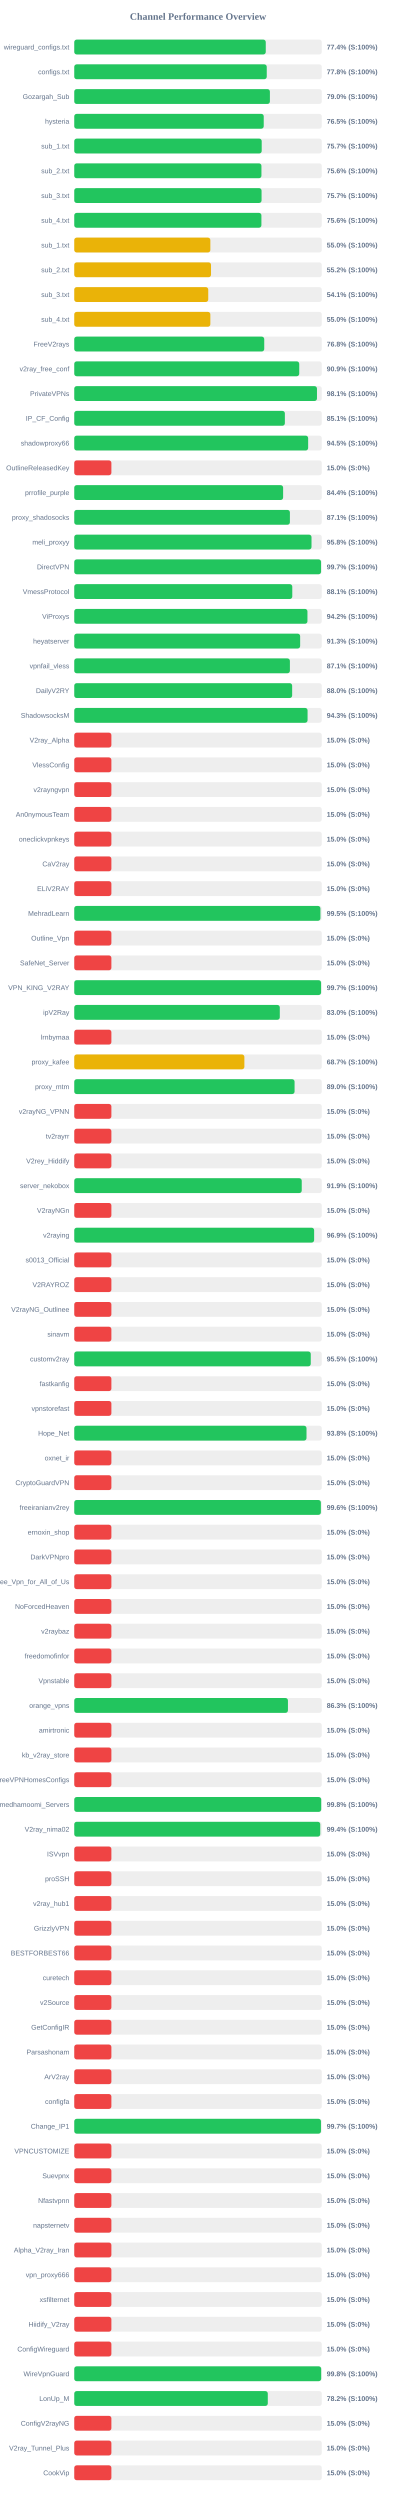
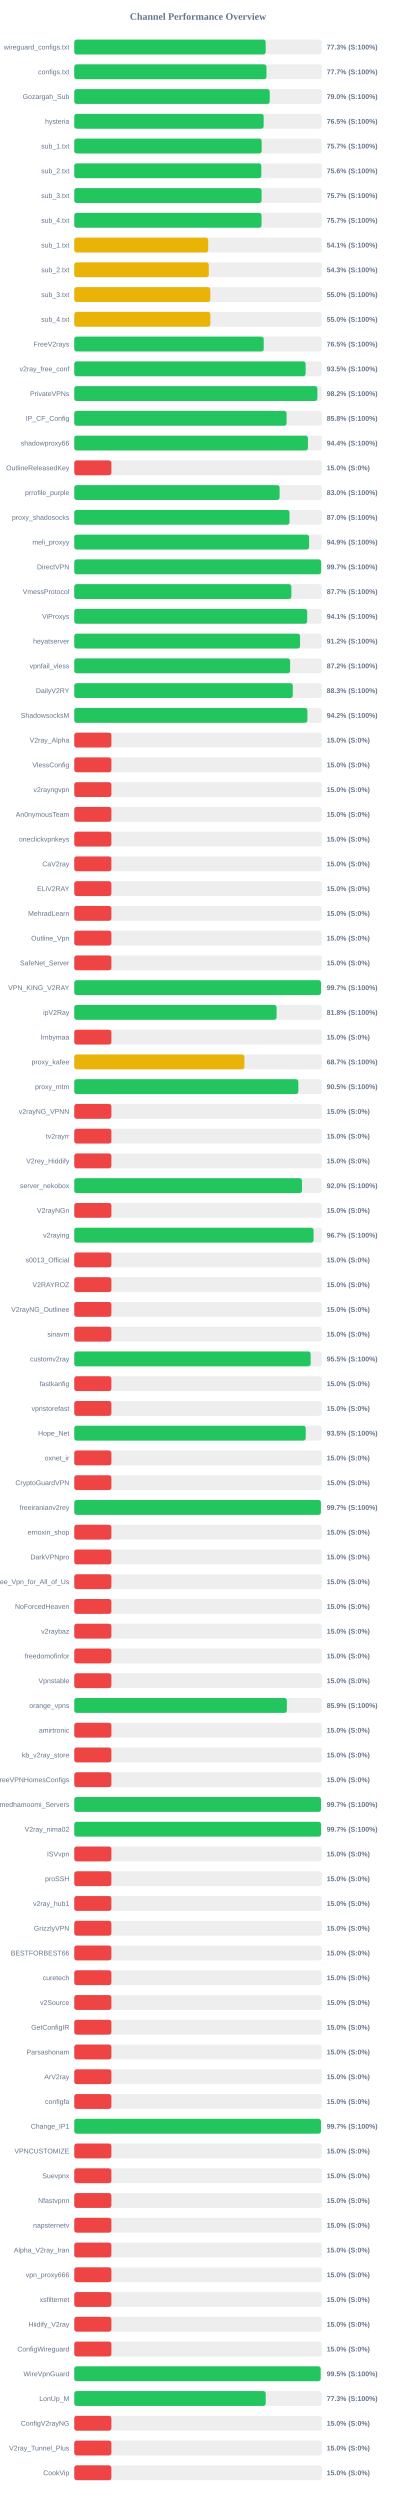
<svg xmlns="http://www.w3.org/2000/svg" width="800" height="5050" version="1.1">
  <style>
        .row { font: 14px Arial; fill: #64748b; }
        .score { font: bold 14px Arial; fill: #64748b; }
    </style>
  <text x="400" y="40" text-anchor="middle" font-size="20px" font-weight="bold" fill="#64748b">Channel Performance Overview</text>
  <rect x="150" y="80" width="500" height="30" fill="#eee" rx="5" />
-   <rect x="150" y="80" width="386.85" height="30" fill="#22c55e" rx="5" />
+   <rect x="150" y="80" width="386.7" height="30" fill="#22c55e" rx="5" />
  <text x="140" y="100" text-anchor="end" class="row">wireguard_configs.txt</text>
-   <text x="660" y="100" text-anchor="start" class="score">77.4% (S:100%)</text>
+   <text x="660" y="100" text-anchor="start" class="score">77.3% (S:100%)</text>
  <rect x="150" y="130" width="500" height="30" fill="#eee" rx="5" />
-   <rect x="150" y="130" width="388.85" height="30" fill="#22c55e" rx="5" />
+   <rect x="150" y="130" width="388.3" height="30" fill="#22c55e" rx="5" />
  <text x="140" y="150" text-anchor="end" class="row">configs.txt</text>
-   <text x="660" y="150" text-anchor="start" class="score">77.8% (S:100%)</text>
+   <text x="660" y="150" text-anchor="start" class="score">77.7% (S:100%)</text>
  <rect x="150" y="180" width="500" height="30" fill="#eee" rx="5" />
-   <rect x="150" y="180" width="395.2" height="30" fill="#22c55e" rx="5" />
+   <rect x="150" y="180" width="394.85" height="30" fill="#22c55e" rx="5" />
  <text x="140" y="200" text-anchor="end" class="row">Gozargah_Sub</text>
  <text x="660" y="200" text-anchor="start" class="score">79.0% (S:100%)</text>
  <rect x="150" y="230" width="500" height="30" fill="#eee" rx="5" />
-   <rect x="150" y="230" width="382.75" height="30" fill="#22c55e" rx="5" />
+   <rect x="150" y="230" width="382.6" height="30" fill="#22c55e" rx="5" />
  <text x="140" y="250" text-anchor="end" class="row">hysteria</text>
  <text x="660" y="250" text-anchor="start" class="score">76.5% (S:100%)</text>
  <rect x="150" y="280" width="500" height="30" fill="#eee" rx="5" />
-   <rect x="150" y="280" width="378.65" height="30" fill="#22c55e" rx="5" />
+   <rect x="150" y="280" width="378.55" height="30" fill="#22c55e" rx="5" />
  <text x="140" y="300" text-anchor="end" class="row">sub_1.txt</text>
  <text x="660" y="300" text-anchor="start" class="score">75.7% (S:100%)</text>
  <rect x="150" y="330" width="500" height="30" fill="#eee" rx="5" />
-   <rect x="150" y="330" width="378.1" height="30" fill="#22c55e" rx="5" />
+   <rect x="150" y="330" width="377.85" height="30" fill="#22c55e" rx="5" />
  <text x="140" y="350" text-anchor="end" class="row">sub_2.txt</text>
  <text x="660" y="350" text-anchor="start" class="score">75.6% (S:100%)</text>
  <rect x="150" y="380" width="500" height="30" fill="#eee" rx="5" />
-   <rect x="150" y="380" width="378.35" height="30" fill="#22c55e" rx="5" />
+   <rect x="150" y="380" width="378.45" height="30" fill="#22c55e" rx="5" />
  <text x="140" y="400" text-anchor="end" class="row">sub_3.txt</text>
  <text x="660" y="400" text-anchor="start" class="score">75.7% (S:100%)</text>
  <rect x="150" y="430" width="500" height="30" fill="#eee" rx="5" />
-   <rect x="150" y="430" width="378.05" height="30" fill="#22c55e" rx="5" />
+   <rect x="150" y="430" width="378.3" height="30" fill="#22c55e" rx="5" />
  <text x="140" y="450" text-anchor="end" class="row">sub_4.txt</text>
-   <text x="660" y="450" text-anchor="start" class="score">75.6% (S:100%)</text>
+   <text x="660" y="450" text-anchor="start" class="score">75.7% (S:100%)</text>
  <rect x="150" y="480" width="500" height="30" fill="#eee" rx="5" />
-   <rect x="150" y="480" width="274.9" height="30" fill="#eab308" rx="5" />
+   <rect x="150" y="480" width="270.6" height="30" fill="#eab308" rx="5" />
  <text x="140" y="500" text-anchor="end" class="row">sub_1.txt</text>
-   <text x="660" y="500" text-anchor="start" class="score">55.0% (S:100%)</text>
+   <text x="660" y="500" text-anchor="start" class="score">54.1% (S:100%)</text>
  <rect x="150" y="530" width="500" height="30" fill="#eee" rx="5" />
-   <rect x="150" y="530" width="276.25" height="30" fill="#eab308" rx="5" />
+   <rect x="150" y="530" width="271.7" height="30" fill="#eab308" rx="5" />
  <text x="140" y="550" text-anchor="end" class="row">sub_2.txt</text>
-   <text x="660" y="550" text-anchor="start" class="score">55.2% (S:100%)</text>
+   <text x="660" y="550" text-anchor="start" class="score">54.3% (S:100%)</text>
  <rect x="150" y="580" width="500" height="30" fill="#eee" rx="5" />
-   <rect x="150" y="580" width="270.65" height="30" fill="#eab308" rx="5" />
+   <rect x="150" y="580" width="274.85" height="30" fill="#eab308" rx="5" />
  <text x="140" y="600" text-anchor="end" class="row">sub_3.txt</text>
-   <text x="660" y="600" text-anchor="start" class="score">54.1% (S:100%)</text>
+   <text x="660" y="600" text-anchor="start" class="score">55.0% (S:100%)</text>
  <rect x="150" y="630" width="500" height="30" fill="#eee" rx="5" />
-   <rect x="150" y="630" width="274.9" height="30" fill="#eab308" rx="5" />
+   <rect x="150" y="630" width="274.95" height="30" fill="#eab308" rx="5" />
  <text x="140" y="650" text-anchor="end" class="row">sub_4.txt</text>
  <text x="660" y="650" text-anchor="start" class="score">55.0% (S:100%)</text>
  <rect x="150" y="680" width="500" height="30" fill="#eee" rx="5" />
-   <rect x="150" y="680" width="383.75" height="30" fill="#22c55e" rx="5" />
+   <rect x="150" y="680" width="382.7" height="30" fill="#22c55e" rx="5" />
  <text x="140" y="700" text-anchor="end" class="row">FreeV2rays</text>
-   <text x="660" y="700" text-anchor="start" class="score">76.8% (S:100%)</text>
+   <text x="660" y="700" text-anchor="start" class="score">76.5% (S:100%)</text>
  <rect x="150" y="730" width="500" height="30" fill="#eee" rx="5" />
-   <rect x="150" y="730" width="454.45" height="30" fill="#22c55e" rx="5" />
+   <rect x="150" y="730" width="467.35" height="30" fill="#22c55e" rx="5" />
  <text x="140" y="750" text-anchor="end" class="row">v2ray_free_conf</text>
-   <text x="660" y="750" text-anchor="start" class="score">90.9% (S:100%)</text>
+   <text x="660" y="750" text-anchor="start" class="score">93.5% (S:100%)</text>
  <rect x="150" y="780" width="500" height="30" fill="#eee" rx="5" />
-   <rect x="150" y="780" width="490.3" height="30" fill="#22c55e" rx="5" />
+   <rect x="150" y="780" width="491.1" height="30" fill="#22c55e" rx="5" />
  <text x="140" y="800" text-anchor="end" class="row">PrivateVPNs</text>
-   <text x="660" y="800" text-anchor="start" class="score">98.1% (S:100%)</text>
+   <text x="660" y="800" text-anchor="start" class="score">98.2% (S:100%)</text>
  <rect x="150" y="830" width="500" height="30" fill="#eee" rx="5" />
-   <rect x="150" y="830" width="425.45" height="30" fill="#22c55e" rx="5" />
+   <rect x="150" y="830" width="428.9" height="30" fill="#22c55e" rx="5" />
  <text x="140" y="850" text-anchor="end" class="row">IP_CF_Config</text>
-   <text x="660" y="850" text-anchor="start" class="score">85.1% (S:100%)</text>
+   <text x="660" y="850" text-anchor="start" class="score">85.8% (S:100%)</text>
  <rect x="150" y="880" width="500" height="30" fill="#eee" rx="5" />
-   <rect x="150" y="880" width="472.45" height="30" fill="#22c55e" rx="5" />
+   <rect x="150" y="880" width="472.05" height="30" fill="#22c55e" rx="5" />
  <text x="140" y="900" text-anchor="end" class="row">shadowproxy66</text>
-   <text x="660" y="900" text-anchor="start" class="score">94.5% (S:100%)</text>
+   <text x="660" y="900" text-anchor="start" class="score">94.4% (S:100%)</text>
  <rect x="150" y="930" width="500" height="30" fill="#eee" rx="5" />
  <rect x="150" y="930" width="75.0" height="30" fill="#ef4444" rx="5" />
  <text x="140" y="950" text-anchor="end" class="row">OutlineReleasedKey</text>
  <text x="660" y="950" text-anchor="start" class="score">15.0% (S:0%)</text>
  <rect x="150" y="980" width="500" height="30" fill="#eee" rx="5" />
-   <rect x="150" y="980" width="421.9" height="30" fill="#22c55e" rx="5" />
+   <rect x="150" y="980" width="414.85" height="30" fill="#22c55e" rx="5" />
  <text x="140" y="1000" text-anchor="end" class="row">prrofile_purple</text>
-   <text x="660" y="1000" text-anchor="start" class="score">84.4% (S:100%)</text>
+   <text x="660" y="1000" text-anchor="start" class="score">83.0% (S:100%)</text>
  <rect x="150" y="1030" width="500" height="30" fill="#eee" rx="5" />
-   <rect x="150" y="1030" width="435.6" height="30" fill="#22c55e" rx="5" />
+   <rect x="150" y="1030" width="434.8" height="30" fill="#22c55e" rx="5" />
  <text x="140" y="1050" text-anchor="end" class="row">proxy_shadosocks</text>
-   <text x="660" y="1050" text-anchor="start" class="score">87.1% (S:100%)</text>
+   <text x="660" y="1050" text-anchor="start" class="score">87.0% (S:100%)</text>
  <rect x="150" y="1080" width="500" height="30" fill="#eee" rx="5" />
-   <rect x="150" y="1080" width="479.25" height="30" fill="#22c55e" rx="5" />
+   <rect x="150" y="1080" width="474.4" height="30" fill="#22c55e" rx="5" />
  <text x="140" y="1100" text-anchor="end" class="row">meli_proxyy</text>
-   <text x="660" y="1100" text-anchor="start" class="score">95.8% (S:100%)</text>
+   <text x="660" y="1100" text-anchor="start" class="score">94.9% (S:100%)</text>
  <rect x="150" y="1130" width="500" height="30" fill="#eee" rx="5" />
-   <rect x="150" y="1130" width="498.5" height="30" fill="#22c55e" rx="5" />
+   <rect x="150" y="1130" width="498.65" height="30" fill="#22c55e" rx="5" />
  <text x="140" y="1150" text-anchor="end" class="row">DirectVPN</text>
  <text x="660" y="1150" text-anchor="start" class="score">99.7% (S:100%)</text>
  <rect x="150" y="1180" width="500" height="30" fill="#eee" rx="5" />
-   <rect x="150" y="1180" width="440.4" height="30" fill="#22c55e" rx="5" />
+   <rect x="150" y="1180" width="438.55" height="30" fill="#22c55e" rx="5" />
  <text x="140" y="1200" text-anchor="end" class="row">VmessProtocol</text>
-   <text x="660" y="1200" text-anchor="start" class="score">88.1% (S:100%)</text>
+   <text x="660" y="1200" text-anchor="start" class="score">87.7% (S:100%)</text>
  <rect x="150" y="1230" width="500" height="30" fill="#eee" rx="5" />
-   <rect x="150" y="1230" width="471.05" height="30" fill="#22c55e" rx="5" />
+   <rect x="150" y="1230" width="470.5" height="30" fill="#22c55e" rx="5" />
  <text x="140" y="1250" text-anchor="end" class="row">ViProxys</text>
-   <text x="660" y="1250" text-anchor="start" class="score">94.2% (S:100%)</text>
+   <text x="660" y="1250" text-anchor="start" class="score">94.1% (S:100%)</text>
  <rect x="150" y="1280" width="500" height="30" fill="#eee" rx="5" />
-   <rect x="150" y="1280" width="456.3" height="30" fill="#22c55e" rx="5" />
+   <rect x="150" y="1280" width="456.1" height="30" fill="#22c55e" rx="5" />
  <text x="140" y="1300" text-anchor="end" class="row">heyatserver</text>
-   <text x="660" y="1300" text-anchor="start" class="score">91.3% (S:100%)</text>
+   <text x="660" y="1300" text-anchor="start" class="score">91.2% (S:100%)</text>
  <rect x="150" y="1330" width="500" height="30" fill="#eee" rx="5" />
-   <rect x="150" y="1330" width="435.6" height="30" fill="#22c55e" rx="5" />
+   <rect x="150" y="1330" width="436.05" height="30" fill="#22c55e" rx="5" />
  <text x="140" y="1350" text-anchor="end" class="row">vpnfail_vless</text>
-   <text x="660" y="1350" text-anchor="start" class="score">87.1% (S:100%)</text>
+   <text x="660" y="1350" text-anchor="start" class="score">87.2% (S:100%)</text>
  <rect x="150" y="1380" width="500" height="30" fill="#eee" rx="5" />
-   <rect x="150" y="1380" width="440.15" height="30" fill="#22c55e" rx="5" />
+   <rect x="150" y="1380" width="441.45" height="30" fill="#22c55e" rx="5" />
  <text x="140" y="1400" text-anchor="end" class="row">DailyV2RY</text>
-   <text x="660" y="1400" text-anchor="start" class="score">88.0% (S:100%)</text>
+   <text x="660" y="1400" text-anchor="start" class="score">88.3% (S:100%)</text>
  <rect x="150" y="1430" width="500" height="30" fill="#eee" rx="5" />
-   <rect x="150" y="1430" width="471.3" height="30" fill="#22c55e" rx="5" />
+   <rect x="150" y="1430" width="470.95" height="30" fill="#22c55e" rx="5" />
  <text x="140" y="1450" text-anchor="end" class="row">ShadowsocksM</text>
-   <text x="660" y="1450" text-anchor="start" class="score">94.3% (S:100%)</text>
+   <text x="660" y="1450" text-anchor="start" class="score">94.2% (S:100%)</text>
  <rect x="150" y="1480" width="500" height="30" fill="#eee" rx="5" />
  <rect x="150" y="1480" width="75.0" height="30" fill="#ef4444" rx="5" />
  <text x="140" y="1500" text-anchor="end" class="row">V2ray_Alpha</text>
  <text x="660" y="1500" text-anchor="start" class="score">15.0% (S:0%)</text>
  <rect x="150" y="1530" width="500" height="30" fill="#eee" rx="5" />
  <rect x="150" y="1530" width="75.0" height="30" fill="#ef4444" rx="5" />
  <text x="140" y="1550" text-anchor="end" class="row">VlessConfig</text>
  <text x="660" y="1550" text-anchor="start" class="score">15.0% (S:0%)</text>
  <rect x="150" y="1580" width="500" height="30" fill="#eee" rx="5" />
  <rect x="150" y="1580" width="75.0" height="30" fill="#ef4444" rx="5" />
  <text x="140" y="1600" text-anchor="end" class="row">v2rayngvpn</text>
  <text x="660" y="1600" text-anchor="start" class="score">15.0% (S:0%)</text>
  <rect x="150" y="1630" width="500" height="30" fill="#eee" rx="5" />
  <rect x="150" y="1630" width="75.0" height="30" fill="#ef4444" rx="5" />
  <text x="140" y="1650" text-anchor="end" class="row">An0nymousTeam</text>
  <text x="660" y="1650" text-anchor="start" class="score">15.0% (S:0%)</text>
  <rect x="150" y="1680" width="500" height="30" fill="#eee" rx="5" />
  <rect x="150" y="1680" width="75.0" height="30" fill="#ef4444" rx="5" />
  <text x="140" y="1700" text-anchor="end" class="row">oneclickvpnkeys</text>
  <text x="660" y="1700" text-anchor="start" class="score">15.0% (S:0%)</text>
  <rect x="150" y="1730" width="500" height="30" fill="#eee" rx="5" />
  <rect x="150" y="1730" width="75.0" height="30" fill="#ef4444" rx="5" />
  <text x="140" y="1750" text-anchor="end" class="row">CaV2ray</text>
  <text x="660" y="1750" text-anchor="start" class="score">15.0% (S:0%)</text>
  <rect x="150" y="1780" width="500" height="30" fill="#eee" rx="5" />
  <rect x="150" y="1780" width="75.0" height="30" fill="#ef4444" rx="5" />
  <text x="140" y="1800" text-anchor="end" class="row">ELiV2RAY</text>
  <text x="660" y="1800" text-anchor="start" class="score">15.0% (S:0%)</text>
  <rect x="150" y="1830" width="500" height="30" fill="#eee" rx="5" />
-   <rect x="150" y="1830" width="497.25" height="30" fill="#22c55e" rx="5" />
+   <rect x="150" y="1830" width="75.0" height="30" fill="#ef4444" rx="5" />
  <text x="140" y="1850" text-anchor="end" class="row">MehradLearn</text>
-   <text x="660" y="1850" text-anchor="start" class="score">99.5% (S:100%)</text>
+   <text x="660" y="1850" text-anchor="start" class="score">15.0% (S:0%)</text>
  <rect x="150" y="1880" width="500" height="30" fill="#eee" rx="5" />
  <rect x="150" y="1880" width="75.0" height="30" fill="#ef4444" rx="5" />
  <text x="140" y="1900" text-anchor="end" class="row">Outline_Vpn</text>
  <text x="660" y="1900" text-anchor="start" class="score">15.0% (S:0%)</text>
  <rect x="150" y="1930" width="500" height="30" fill="#eee" rx="5" />
  <rect x="150" y="1930" width="75.0" height="30" fill="#ef4444" rx="5" />
  <text x="140" y="1950" text-anchor="end" class="row">SafeNet_Server</text>
  <text x="660" y="1950" text-anchor="start" class="score">15.0% (S:0%)</text>
  <rect x="150" y="1980" width="500" height="30" fill="#eee" rx="5" />
-   <rect x="150" y="1980" width="498.55" height="30" fill="#22c55e" rx="5" />
+   <rect x="150" y="1980" width="498.45" height="30" fill="#22c55e" rx="5" />
  <text x="140" y="2000" text-anchor="end" class="row">VPN_KING_V2RAY</text>
  <text x="660" y="2000" text-anchor="start" class="score">99.7% (S:100%)</text>
  <rect x="150" y="2030" width="500" height="30" fill="#eee" rx="5" />
-   <rect x="150" y="2030" width="415.2" height="30" fill="#22c55e" rx="5" />
+   <rect x="150" y="2030" width="408.75" height="30" fill="#22c55e" rx="5" />
  <text x="140" y="2050" text-anchor="end" class="row">ipV2Ray</text>
-   <text x="660" y="2050" text-anchor="start" class="score">83.0% (S:100%)</text>
+   <text x="660" y="2050" text-anchor="start" class="score">81.8% (S:100%)</text>
  <rect x="150" y="2080" width="500" height="30" fill="#eee" rx="5" />
  <rect x="150" y="2080" width="75.0" height="30" fill="#ef4444" rx="5" />
  <text x="140" y="2100" text-anchor="end" class="row">lrnbymaa</text>
  <text x="660" y="2100" text-anchor="start" class="score">15.0% (S:0%)</text>
  <rect x="150" y="2130" width="500" height="30" fill="#eee" rx="5" />
  <rect x="150" y="2130" width="343.65" height="30" fill="#eab308" rx="5" />
  <text x="140" y="2150" text-anchor="end" class="row">proxy_kafee</text>
  <text x="660" y="2150" text-anchor="start" class="score">68.7% (S:100%)</text>
  <rect x="150" y="2180" width="500" height="30" fill="#eee" rx="5" />
-   <rect x="150" y="2180" width="445.05" height="30" fill="#22c55e" rx="5" />
+   <rect x="150" y="2180" width="452.65" height="30" fill="#22c55e" rx="5" />
  <text x="140" y="2200" text-anchor="end" class="row">proxy_mtm</text>
-   <text x="660" y="2200" text-anchor="start" class="score">89.0% (S:100%)</text>
+   <text x="660" y="2200" text-anchor="start" class="score">90.5% (S:100%)</text>
  <rect x="150" y="2230" width="500" height="30" fill="#eee" rx="5" />
  <rect x="150" y="2230" width="75.0" height="30" fill="#ef4444" rx="5" />
  <text x="140" y="2250" text-anchor="end" class="row">v2rayNG_VPNN</text>
  <text x="660" y="2250" text-anchor="start" class="score">15.0% (S:0%)</text>
  <rect x="150" y="2280" width="500" height="30" fill="#eee" rx="5" />
  <rect x="150" y="2280" width="75.0" height="30" fill="#ef4444" rx="5" />
  <text x="140" y="2300" text-anchor="end" class="row">tv2rayrr</text>
  <text x="660" y="2300" text-anchor="start" class="score">15.0% (S:0%)</text>
  <rect x="150" y="2330" width="500" height="30" fill="#eee" rx="5" />
  <rect x="150" y="2330" width="75.0" height="30" fill="#ef4444" rx="5" />
  <text x="140" y="2350" text-anchor="end" class="row">V2rey_Hiddify</text>
  <text x="660" y="2350" text-anchor="start" class="score">15.0% (S:0%)</text>
  <rect x="150" y="2380" width="500" height="30" fill="#eee" rx="5" />
-   <rect x="150" y="2380" width="459.5" height="30" fill="#22c55e" rx="5" />
+   <rect x="150" y="2380" width="460.0" height="30" fill="#22c55e" rx="5" />
  <text x="140" y="2400" text-anchor="end" class="row">server_nekobox</text>
-   <text x="660" y="2400" text-anchor="start" class="score">91.9% (S:100%)</text>
+   <text x="660" y="2400" text-anchor="start" class="score">92.0% (S:100%)</text>
  <rect x="150" y="2430" width="500" height="30" fill="#eee" rx="5" />
  <rect x="150" y="2430" width="75.0" height="30" fill="#ef4444" rx="5" />
  <text x="140" y="2450" text-anchor="end" class="row">V2rayNGn</text>
  <text x="660" y="2450" text-anchor="start" class="score">15.0% (S:0%)</text>
  <rect x="150" y="2480" width="500" height="30" fill="#eee" rx="5" />
-   <rect x="150" y="2480" width="484.55" height="30" fill="#22c55e" rx="5" />
+   <rect x="150" y="2480" width="483.45" height="30" fill="#22c55e" rx="5" />
  <text x="140" y="2500" text-anchor="end" class="row">v2raying</text>
-   <text x="660" y="2500" text-anchor="start" class="score">96.9% (S:100%)</text>
+   <text x="660" y="2500" text-anchor="start" class="score">96.7% (S:100%)</text>
  <rect x="150" y="2530" width="500" height="30" fill="#eee" rx="5" />
  <rect x="150" y="2530" width="75.0" height="30" fill="#ef4444" rx="5" />
  <text x="140" y="2550" text-anchor="end" class="row">s0013_Official</text>
  <text x="660" y="2550" text-anchor="start" class="score">15.0% (S:0%)</text>
  <rect x="150" y="2580" width="500" height="30" fill="#eee" rx="5" />
  <rect x="150" y="2580" width="75.0" height="30" fill="#ef4444" rx="5" />
  <text x="140" y="2600" text-anchor="end" class="row">V2RAYROZ</text>
  <text x="660" y="2600" text-anchor="start" class="score">15.0% (S:0%)</text>
  <rect x="150" y="2630" width="500" height="30" fill="#eee" rx="5" />
  <rect x="150" y="2630" width="75.0" height="30" fill="#ef4444" rx="5" />
  <text x="140" y="2650" text-anchor="end" class="row">V2rayNG_Outlinee</text>
  <text x="660" y="2650" text-anchor="start" class="score">15.0% (S:0%)</text>
  <rect x="150" y="2680" width="500" height="30" fill="#eee" rx="5" />
  <rect x="150" y="2680" width="75.0" height="30" fill="#ef4444" rx="5" />
  <text x="140" y="2700" text-anchor="end" class="row">sinavm</text>
  <text x="660" y="2700" text-anchor="start" class="score">15.0% (S:0%)</text>
  <rect x="150" y="2730" width="500" height="30" fill="#eee" rx="5" />
-   <rect x="150" y="2730" width="477.75" height="30" fill="#22c55e" rx="5" />
+   <rect x="150" y="2730" width="477.5" height="30" fill="#22c55e" rx="5" />
  <text x="140" y="2750" text-anchor="end" class="row">customv2ray</text>
  <text x="660" y="2750" text-anchor="start" class="score">95.5% (S:100%)</text>
  <rect x="150" y="2780" width="500" height="30" fill="#eee" rx="5" />
  <rect x="150" y="2780" width="75.0" height="30" fill="#ef4444" rx="5" />
  <text x="140" y="2800" text-anchor="end" class="row">fastkanfig</text>
  <text x="660" y="2800" text-anchor="start" class="score">15.0% (S:0%)</text>
  <rect x="150" y="2830" width="500" height="30" fill="#eee" rx="5" />
  <rect x="150" y="2830" width="75.0" height="30" fill="#ef4444" rx="5" />
  <text x="140" y="2850" text-anchor="end" class="row">vpnstorefast</text>
  <text x="660" y="2850" text-anchor="start" class="score">15.0% (S:0%)</text>
  <rect x="150" y="2880" width="500" height="30" fill="#eee" rx="5" />
-   <rect x="150" y="2880" width="469.15" height="30" fill="#22c55e" rx="5" />
+   <rect x="150" y="2880" width="467.55" height="30" fill="#22c55e" rx="5" />
  <text x="140" y="2900" text-anchor="end" class="row">Hope_Net</text>
-   <text x="660" y="2900" text-anchor="start" class="score">93.8% (S:100%)</text>
+   <text x="660" y="2900" text-anchor="start" class="score">93.5% (S:100%)</text>
  <rect x="150" y="2930" width="500" height="30" fill="#eee" rx="5" />
  <rect x="150" y="2930" width="75.0" height="30" fill="#ef4444" rx="5" />
  <text x="140" y="2950" text-anchor="end" class="row">oxnet_ir</text>
  <text x="660" y="2950" text-anchor="start" class="score">15.0% (S:0%)</text>
  <rect x="150" y="2980" width="500" height="30" fill="#eee" rx="5" />
  <rect x="150" y="2980" width="75.0" height="30" fill="#ef4444" rx="5" />
  <text x="140" y="3000" text-anchor="end" class="row">CryptoGuardVPN</text>
  <text x="660" y="3000" text-anchor="start" class="score">15.0% (S:0%)</text>
  <rect x="150" y="3030" width="500" height="30" fill="#eee" rx="5" />
-   <rect x="150" y="3030" width="498.15" height="30" fill="#22c55e" rx="5" />
+   <rect x="150" y="3030" width="498.25" height="30" fill="#22c55e" rx="5" />
  <text x="140" y="3050" text-anchor="end" class="row">freeiranianv2rey</text>
-   <text x="660" y="3050" text-anchor="start" class="score">99.6% (S:100%)</text>
+   <text x="660" y="3050" text-anchor="start" class="score">99.7% (S:100%)</text>
  <rect x="150" y="3080" width="500" height="30" fill="#eee" rx="5" />
  <rect x="150" y="3080" width="75.0" height="30" fill="#ef4444" rx="5" />
  <text x="140" y="3100" text-anchor="end" class="row">ernoxin_shop</text>
  <text x="660" y="3100" text-anchor="start" class="score">15.0% (S:0%)</text>
  <rect x="150" y="3130" width="500" height="30" fill="#eee" rx="5" />
  <rect x="150" y="3130" width="75.0" height="30" fill="#ef4444" rx="5" />
  <text x="140" y="3150" text-anchor="end" class="row">DarkVPNpro</text>
  <text x="660" y="3150" text-anchor="start" class="score">15.0% (S:0%)</text>
  <rect x="150" y="3180" width="500" height="30" fill="#eee" rx="5" />
  <rect x="150" y="3180" width="75.0" height="30" fill="#ef4444" rx="5" />
  <text x="140" y="3200" text-anchor="end" class="row">Free_Vpn_for_All_of_Us</text>
  <text x="660" y="3200" text-anchor="start" class="score">15.0% (S:0%)</text>
  <rect x="150" y="3230" width="500" height="30" fill="#eee" rx="5" />
  <rect x="150" y="3230" width="75.0" height="30" fill="#ef4444" rx="5" />
  <text x="140" y="3250" text-anchor="end" class="row">NoForcedHeaven</text>
  <text x="660" y="3250" text-anchor="start" class="score">15.0% (S:0%)</text>
  <rect x="150" y="3280" width="500" height="30" fill="#eee" rx="5" />
  <rect x="150" y="3280" width="75.0" height="30" fill="#ef4444" rx="5" />
  <text x="140" y="3300" text-anchor="end" class="row">v2raybaz</text>
  <text x="660" y="3300" text-anchor="start" class="score">15.0% (S:0%)</text>
  <rect x="150" y="3330" width="500" height="30" fill="#eee" rx="5" />
  <rect x="150" y="3330" width="75.0" height="30" fill="#ef4444" rx="5" />
  <text x="140" y="3350" text-anchor="end" class="row">freedomofinfor</text>
  <text x="660" y="3350" text-anchor="start" class="score">15.0% (S:0%)</text>
  <rect x="150" y="3380" width="500" height="30" fill="#eee" rx="5" />
  <rect x="150" y="3380" width="75.0" height="30" fill="#ef4444" rx="5" />
  <text x="140" y="3400" text-anchor="end" class="row">Vpnstable</text>
  <text x="660" y="3400" text-anchor="start" class="score">15.0% (S:0%)</text>
  <rect x="150" y="3430" width="500" height="30" fill="#eee" rx="5" />
-   <rect x="150" y="3430" width="431.65" height="30" fill="#22c55e" rx="5" />
+   <rect x="150" y="3430" width="429.45" height="30" fill="#22c55e" rx="5" />
  <text x="140" y="3450" text-anchor="end" class="row">orange_vpns</text>
-   <text x="660" y="3450" text-anchor="start" class="score">86.3% (S:100%)</text>
+   <text x="660" y="3450" text-anchor="start" class="score">85.9% (S:100%)</text>
  <rect x="150" y="3480" width="500" height="30" fill="#eee" rx="5" />
  <rect x="150" y="3480" width="75.0" height="30" fill="#ef4444" rx="5" />
  <text x="140" y="3500" text-anchor="end" class="row">amirtronic</text>
  <text x="660" y="3500" text-anchor="start" class="score">15.0% (S:0%)</text>
  <rect x="150" y="3530" width="500" height="30" fill="#eee" rx="5" />
  <rect x="150" y="3530" width="75.0" height="30" fill="#ef4444" rx="5" />
  <text x="140" y="3550" text-anchor="end" class="row">kb_v2ray_store</text>
  <text x="660" y="3550" text-anchor="start" class="score">15.0% (S:0%)</text>
  <rect x="150" y="3580" width="500" height="30" fill="#eee" rx="5" />
  <rect x="150" y="3580" width="75.0" height="30" fill="#ef4444" rx="5" />
  <text x="140" y="3600" text-anchor="end" class="row">FreeVPNHomesConfigs</text>
  <text x="660" y="3600" text-anchor="start" class="score">15.0% (S:0%)</text>
  <rect x="150" y="3630" width="500" height="30" fill="#eee" rx="5" />
-   <rect x="150" y="3630" width="498.8" height="30" fill="#22c55e" rx="5" />
+   <rect x="150" y="3630" width="498.4" height="30" fill="#22c55e" rx="5" />
  <text x="140" y="3650" text-anchor="end" class="row">Ahmedhamoomi_Servers</text>
-   <text x="660" y="3650" text-anchor="start" class="score">99.8% (S:100%)</text>
+   <text x="660" y="3650" text-anchor="start" class="score">99.7% (S:100%)</text>
  <rect x="150" y="3680" width="500" height="30" fill="#eee" rx="5" />
-   <rect x="150" y="3680" width="496.9" height="30" fill="#22c55e" rx="5" />
+   <rect x="150" y="3680" width="498.5" height="30" fill="#22c55e" rx="5" />
  <text x="140" y="3700" text-anchor="end" class="row">V2ray_nima02</text>
-   <text x="660" y="3700" text-anchor="start" class="score">99.4% (S:100%)</text>
+   <text x="660" y="3700" text-anchor="start" class="score">99.7% (S:100%)</text>
  <rect x="150" y="3730" width="500" height="30" fill="#eee" rx="5" />
  <rect x="150" y="3730" width="75.0" height="30" fill="#ef4444" rx="5" />
  <text x="140" y="3750" text-anchor="end" class="row">ISVvpn</text>
  <text x="660" y="3750" text-anchor="start" class="score">15.0% (S:0%)</text>
  <rect x="150" y="3780" width="500" height="30" fill="#eee" rx="5" />
  <rect x="150" y="3780" width="75.0" height="30" fill="#ef4444" rx="5" />
  <text x="140" y="3800" text-anchor="end" class="row">proSSH</text>
  <text x="660" y="3800" text-anchor="start" class="score">15.0% (S:0%)</text>
  <rect x="150" y="3830" width="500" height="30" fill="#eee" rx="5" />
  <rect x="150" y="3830" width="75.0" height="30" fill="#ef4444" rx="5" />
  <text x="140" y="3850" text-anchor="end" class="row">v2ray_hub1</text>
  <text x="660" y="3850" text-anchor="start" class="score">15.0% (S:0%)</text>
  <rect x="150" y="3880" width="500" height="30" fill="#eee" rx="5" />
  <rect x="150" y="3880" width="75.0" height="30" fill="#ef4444" rx="5" />
  <text x="140" y="3900" text-anchor="end" class="row">GrizzlyVPN</text>
  <text x="660" y="3900" text-anchor="start" class="score">15.0% (S:0%)</text>
  <rect x="150" y="3930" width="500" height="30" fill="#eee" rx="5" />
  <rect x="150" y="3930" width="75.0" height="30" fill="#ef4444" rx="5" />
  <text x="140" y="3950" text-anchor="end" class="row">BESTFORBEST66</text>
  <text x="660" y="3950" text-anchor="start" class="score">15.0% (S:0%)</text>
  <rect x="150" y="3980" width="500" height="30" fill="#eee" rx="5" />
  <rect x="150" y="3980" width="75.0" height="30" fill="#ef4444" rx="5" />
  <text x="140" y="4000" text-anchor="end" class="row">curetech</text>
  <text x="660" y="4000" text-anchor="start" class="score">15.0% (S:0%)</text>
  <rect x="150" y="4030" width="500" height="30" fill="#eee" rx="5" />
  <rect x="150" y="4030" width="75.0" height="30" fill="#ef4444" rx="5" />
  <text x="140" y="4050" text-anchor="end" class="row">v2Source</text>
  <text x="660" y="4050" text-anchor="start" class="score">15.0% (S:0%)</text>
  <rect x="150" y="4080" width="500" height="30" fill="#eee" rx="5" />
  <rect x="150" y="4080" width="75.0" height="30" fill="#ef4444" rx="5" />
  <text x="140" y="4100" text-anchor="end" class="row">GetConfigIR</text>
  <text x="660" y="4100" text-anchor="start" class="score">15.0% (S:0%)</text>
  <rect x="150" y="4130" width="500" height="30" fill="#eee" rx="5" />
  <rect x="150" y="4130" width="75.0" height="30" fill="#ef4444" rx="5" />
  <text x="140" y="4150" text-anchor="end" class="row">Parsashonam</text>
  <text x="660" y="4150" text-anchor="start" class="score">15.0% (S:0%)</text>
  <rect x="150" y="4180" width="500" height="30" fill="#eee" rx="5" />
  <rect x="150" y="4180" width="75.0" height="30" fill="#ef4444" rx="5" />
  <text x="140" y="4200" text-anchor="end" class="row">ArV2ray</text>
  <text x="660" y="4200" text-anchor="start" class="score">15.0% (S:0%)</text>
  <rect x="150" y="4230" width="500" height="30" fill="#eee" rx="5" />
  <rect x="150" y="4230" width="75.0" height="30" fill="#ef4444" rx="5" />
  <text x="140" y="4250" text-anchor="end" class="row">configfa</text>
  <text x="660" y="4250" text-anchor="start" class="score">15.0% (S:0%)</text>
  <rect x="150" y="4280" width="500" height="30" fill="#eee" rx="5" />
  <rect x="150" y="4280" width="498.35" height="30" fill="#22c55e" rx="5" />
  <text x="140" y="4300" text-anchor="end" class="row">Change_IP1</text>
  <text x="660" y="4300" text-anchor="start" class="score">99.7% (S:100%)</text>
  <rect x="150" y="4330" width="500" height="30" fill="#eee" rx="5" />
  <rect x="150" y="4330" width="75.0" height="30" fill="#ef4444" rx="5" />
  <text x="140" y="4350" text-anchor="end" class="row">VPNCUSTOMIZE</text>
  <text x="660" y="4350" text-anchor="start" class="score">15.0% (S:0%)</text>
  <rect x="150" y="4380" width="500" height="30" fill="#eee" rx="5" />
  <rect x="150" y="4380" width="75.0" height="30" fill="#ef4444" rx="5" />
  <text x="140" y="4400" text-anchor="end" class="row">Suevpnx</text>
  <text x="660" y="4400" text-anchor="start" class="score">15.0% (S:0%)</text>
  <rect x="150" y="4430" width="500" height="30" fill="#eee" rx="5" />
  <rect x="150" y="4430" width="75.0" height="30" fill="#ef4444" rx="5" />
  <text x="140" y="4450" text-anchor="end" class="row">Nfastvpnn</text>
  <text x="660" y="4450" text-anchor="start" class="score">15.0% (S:0%)</text>
  <rect x="150" y="4480" width="500" height="30" fill="#eee" rx="5" />
  <rect x="150" y="4480" width="75.0" height="30" fill="#ef4444" rx="5" />
  <text x="140" y="4500" text-anchor="end" class="row">napsternetv</text>
  <text x="660" y="4500" text-anchor="start" class="score">15.0% (S:0%)</text>
  <rect x="150" y="4530" width="500" height="30" fill="#eee" rx="5" />
  <rect x="150" y="4530" width="75.0" height="30" fill="#ef4444" rx="5" />
  <text x="140" y="4550" text-anchor="end" class="row">Alpha_V2ray_Iran</text>
  <text x="660" y="4550" text-anchor="start" class="score">15.0% (S:0%)</text>
  <rect x="150" y="4580" width="500" height="30" fill="#eee" rx="5" />
  <rect x="150" y="4580" width="75.0" height="30" fill="#ef4444" rx="5" />
  <text x="140" y="4600" text-anchor="end" class="row">vpn_proxy666</text>
  <text x="660" y="4600" text-anchor="start" class="score">15.0% (S:0%)</text>
  <rect x="150" y="4630" width="500" height="30" fill="#eee" rx="5" />
  <rect x="150" y="4630" width="75.0" height="30" fill="#ef4444" rx="5" />
  <text x="140" y="4650" text-anchor="end" class="row">xsfilternet</text>
  <text x="660" y="4650" text-anchor="start" class="score">15.0% (S:0%)</text>
  <rect x="150" y="4680" width="500" height="30" fill="#eee" rx="5" />
  <rect x="150" y="4680" width="75.0" height="30" fill="#ef4444" rx="5" />
  <text x="140" y="4700" text-anchor="end" class="row">Hiidify_V2ray</text>
  <text x="660" y="4700" text-anchor="start" class="score">15.0% (S:0%)</text>
  <rect x="150" y="4730" width="500" height="30" fill="#eee" rx="5" />
  <rect x="150" y="4730" width="75.0" height="30" fill="#ef4444" rx="5" />
  <text x="140" y="4750" text-anchor="end" class="row">ConfigWireguard</text>
  <text x="660" y="4750" text-anchor="start" class="score">15.0% (S:0%)</text>
  <rect x="150" y="4780" width="500" height="30" fill="#eee" rx="5" />
-   <rect x="150" y="4780" width="498.75" height="30" fill="#22c55e" rx="5" />
+   <rect x="150" y="4780" width="497.75" height="30" fill="#22c55e" rx="5" />
  <text x="140" y="4800" text-anchor="end" class="row">WireVpnGuard</text>
-   <text x="660" y="4800" text-anchor="start" class="score">99.8% (S:100%)</text>
+   <text x="660" y="4800" text-anchor="start" class="score">99.5% (S:100%)</text>
  <rect x="150" y="4830" width="500" height="30" fill="#eee" rx="5" />
-   <rect x="150" y="4830" width="390.95" height="30" fill="#22c55e" rx="5" />
+   <rect x="150" y="4830" width="386.75" height="30" fill="#22c55e" rx="5" />
  <text x="140" y="4850" text-anchor="end" class="row">LonUp_M</text>
-   <text x="660" y="4850" text-anchor="start" class="score">78.2% (S:100%)</text>
+   <text x="660" y="4850" text-anchor="start" class="score">77.3% (S:100%)</text>
  <rect x="150" y="4880" width="500" height="30" fill="#eee" rx="5" />
  <rect x="150" y="4880" width="75.0" height="30" fill="#ef4444" rx="5" />
  <text x="140" y="4900" text-anchor="end" class="row">ConfigV2rayNG</text>
  <text x="660" y="4900" text-anchor="start" class="score">15.0% (S:0%)</text>
  <rect x="150" y="4930" width="500" height="30" fill="#eee" rx="5" />
  <rect x="150" y="4930" width="75.0" height="30" fill="#ef4444" rx="5" />
  <text x="140" y="4950" text-anchor="end" class="row">V2ray_Tunnel_Plus</text>
  <text x="660" y="4950" text-anchor="start" class="score">15.0% (S:0%)</text>
  <rect x="150" y="4980" width="500" height="30" fill="#eee" rx="5" />
  <rect x="150" y="4980" width="75.0" height="30" fill="#ef4444" rx="5" />
  <text x="140" y="5000" text-anchor="end" class="row">CookVip</text>
  <text x="660" y="5000" text-anchor="start" class="score">15.0% (S:0%)</text>
</svg>
